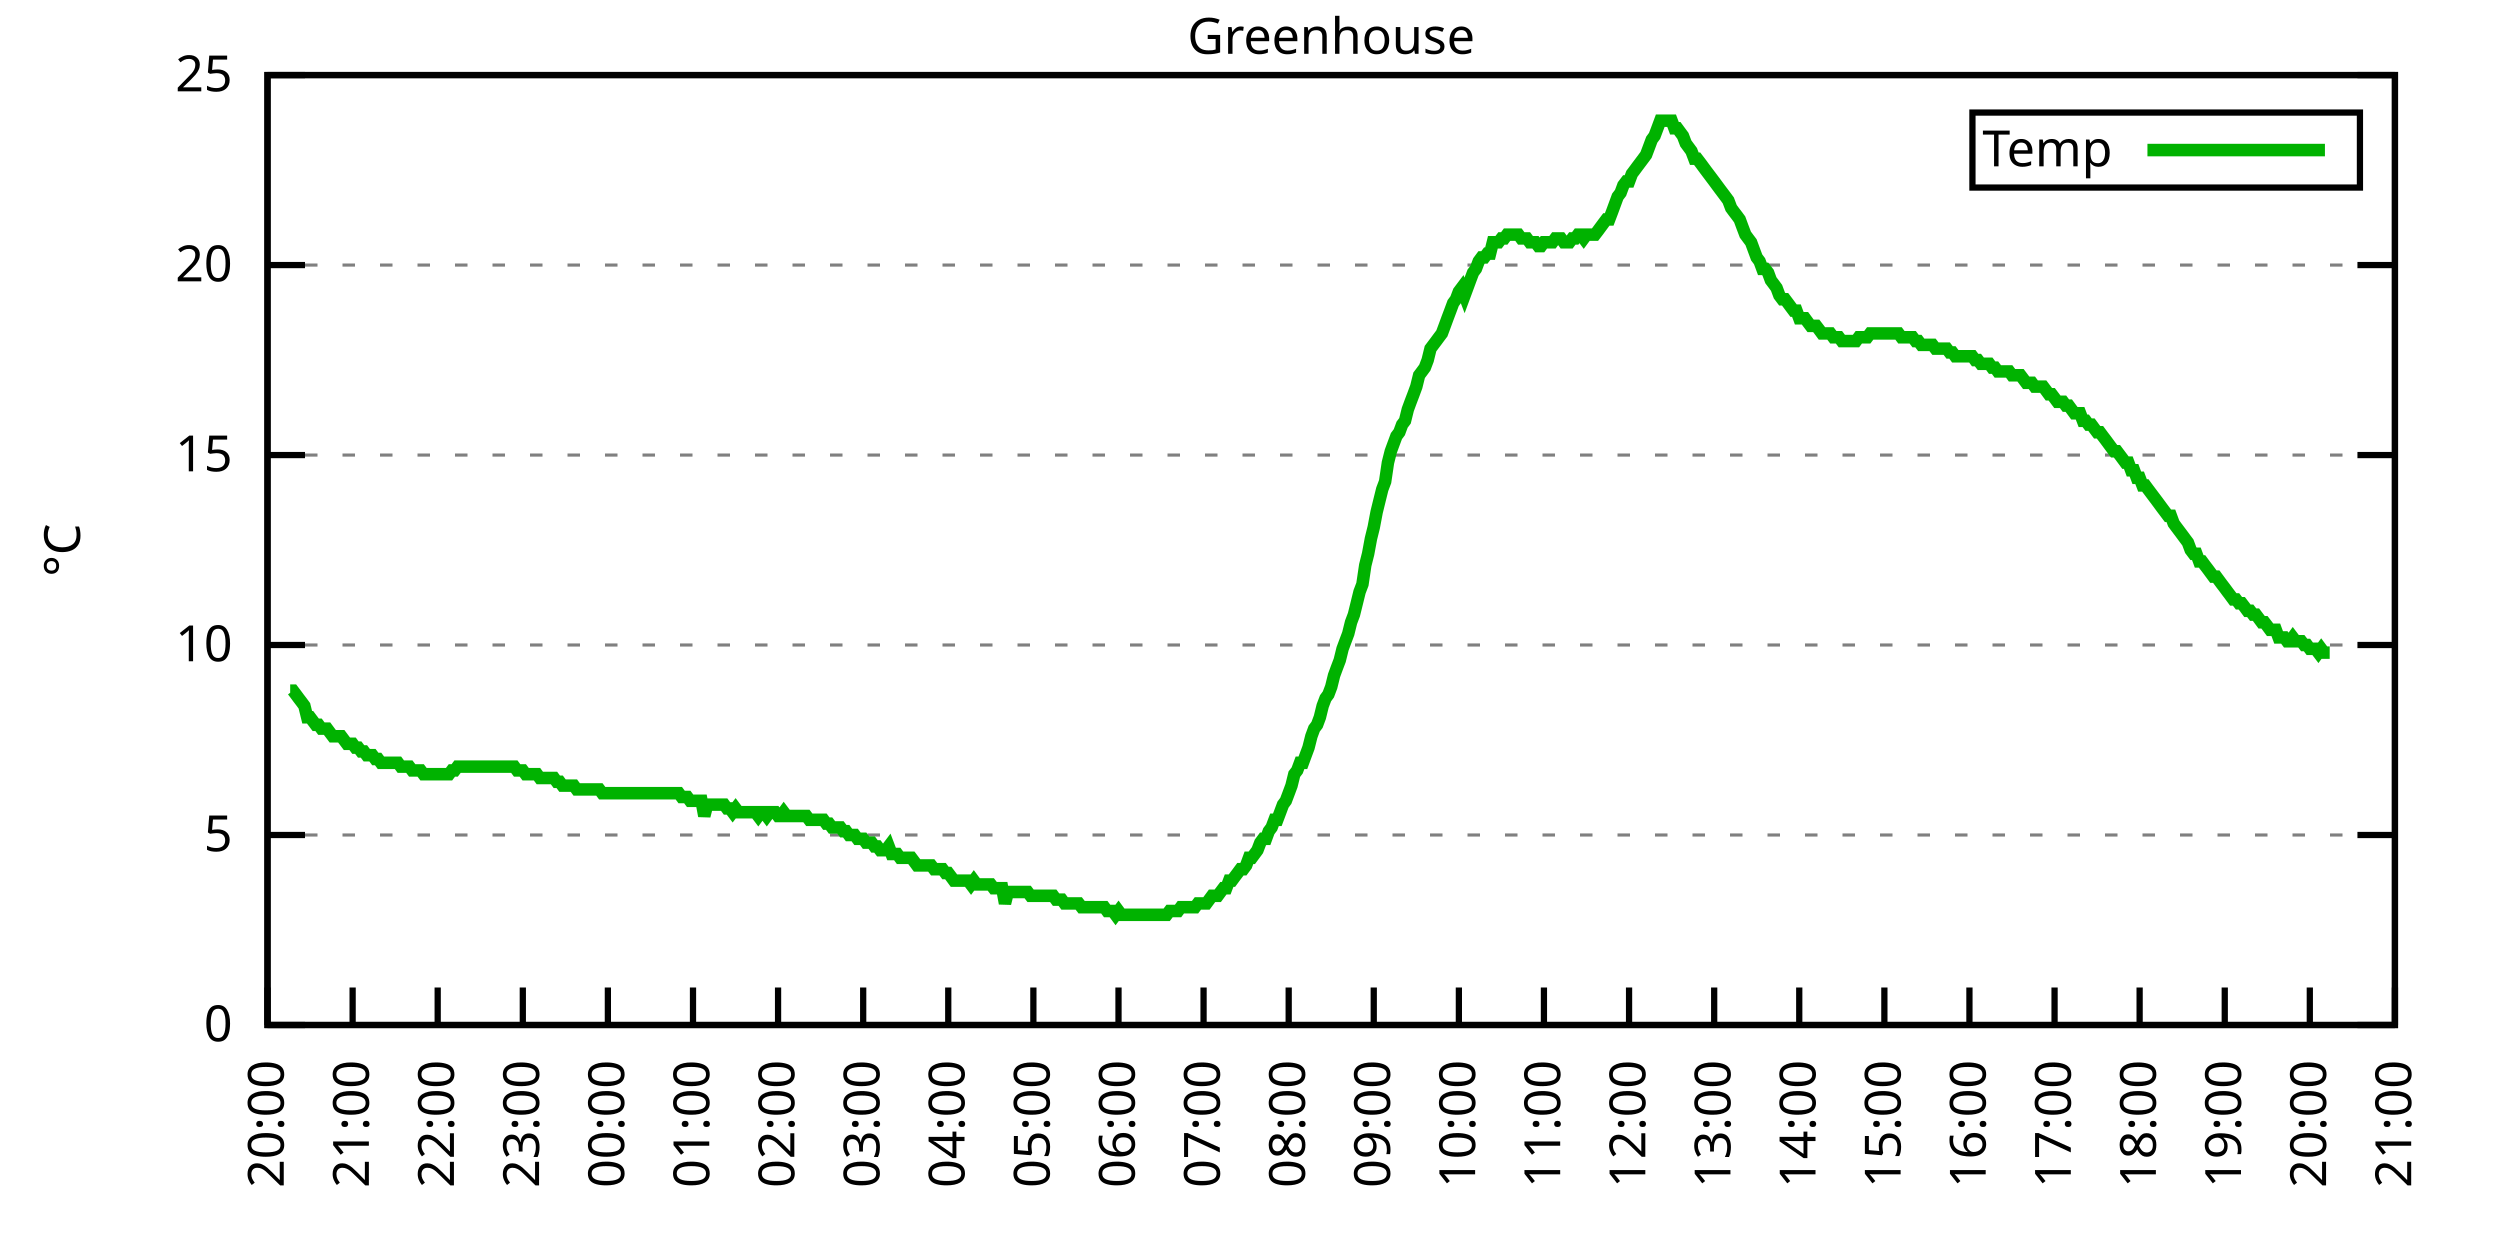
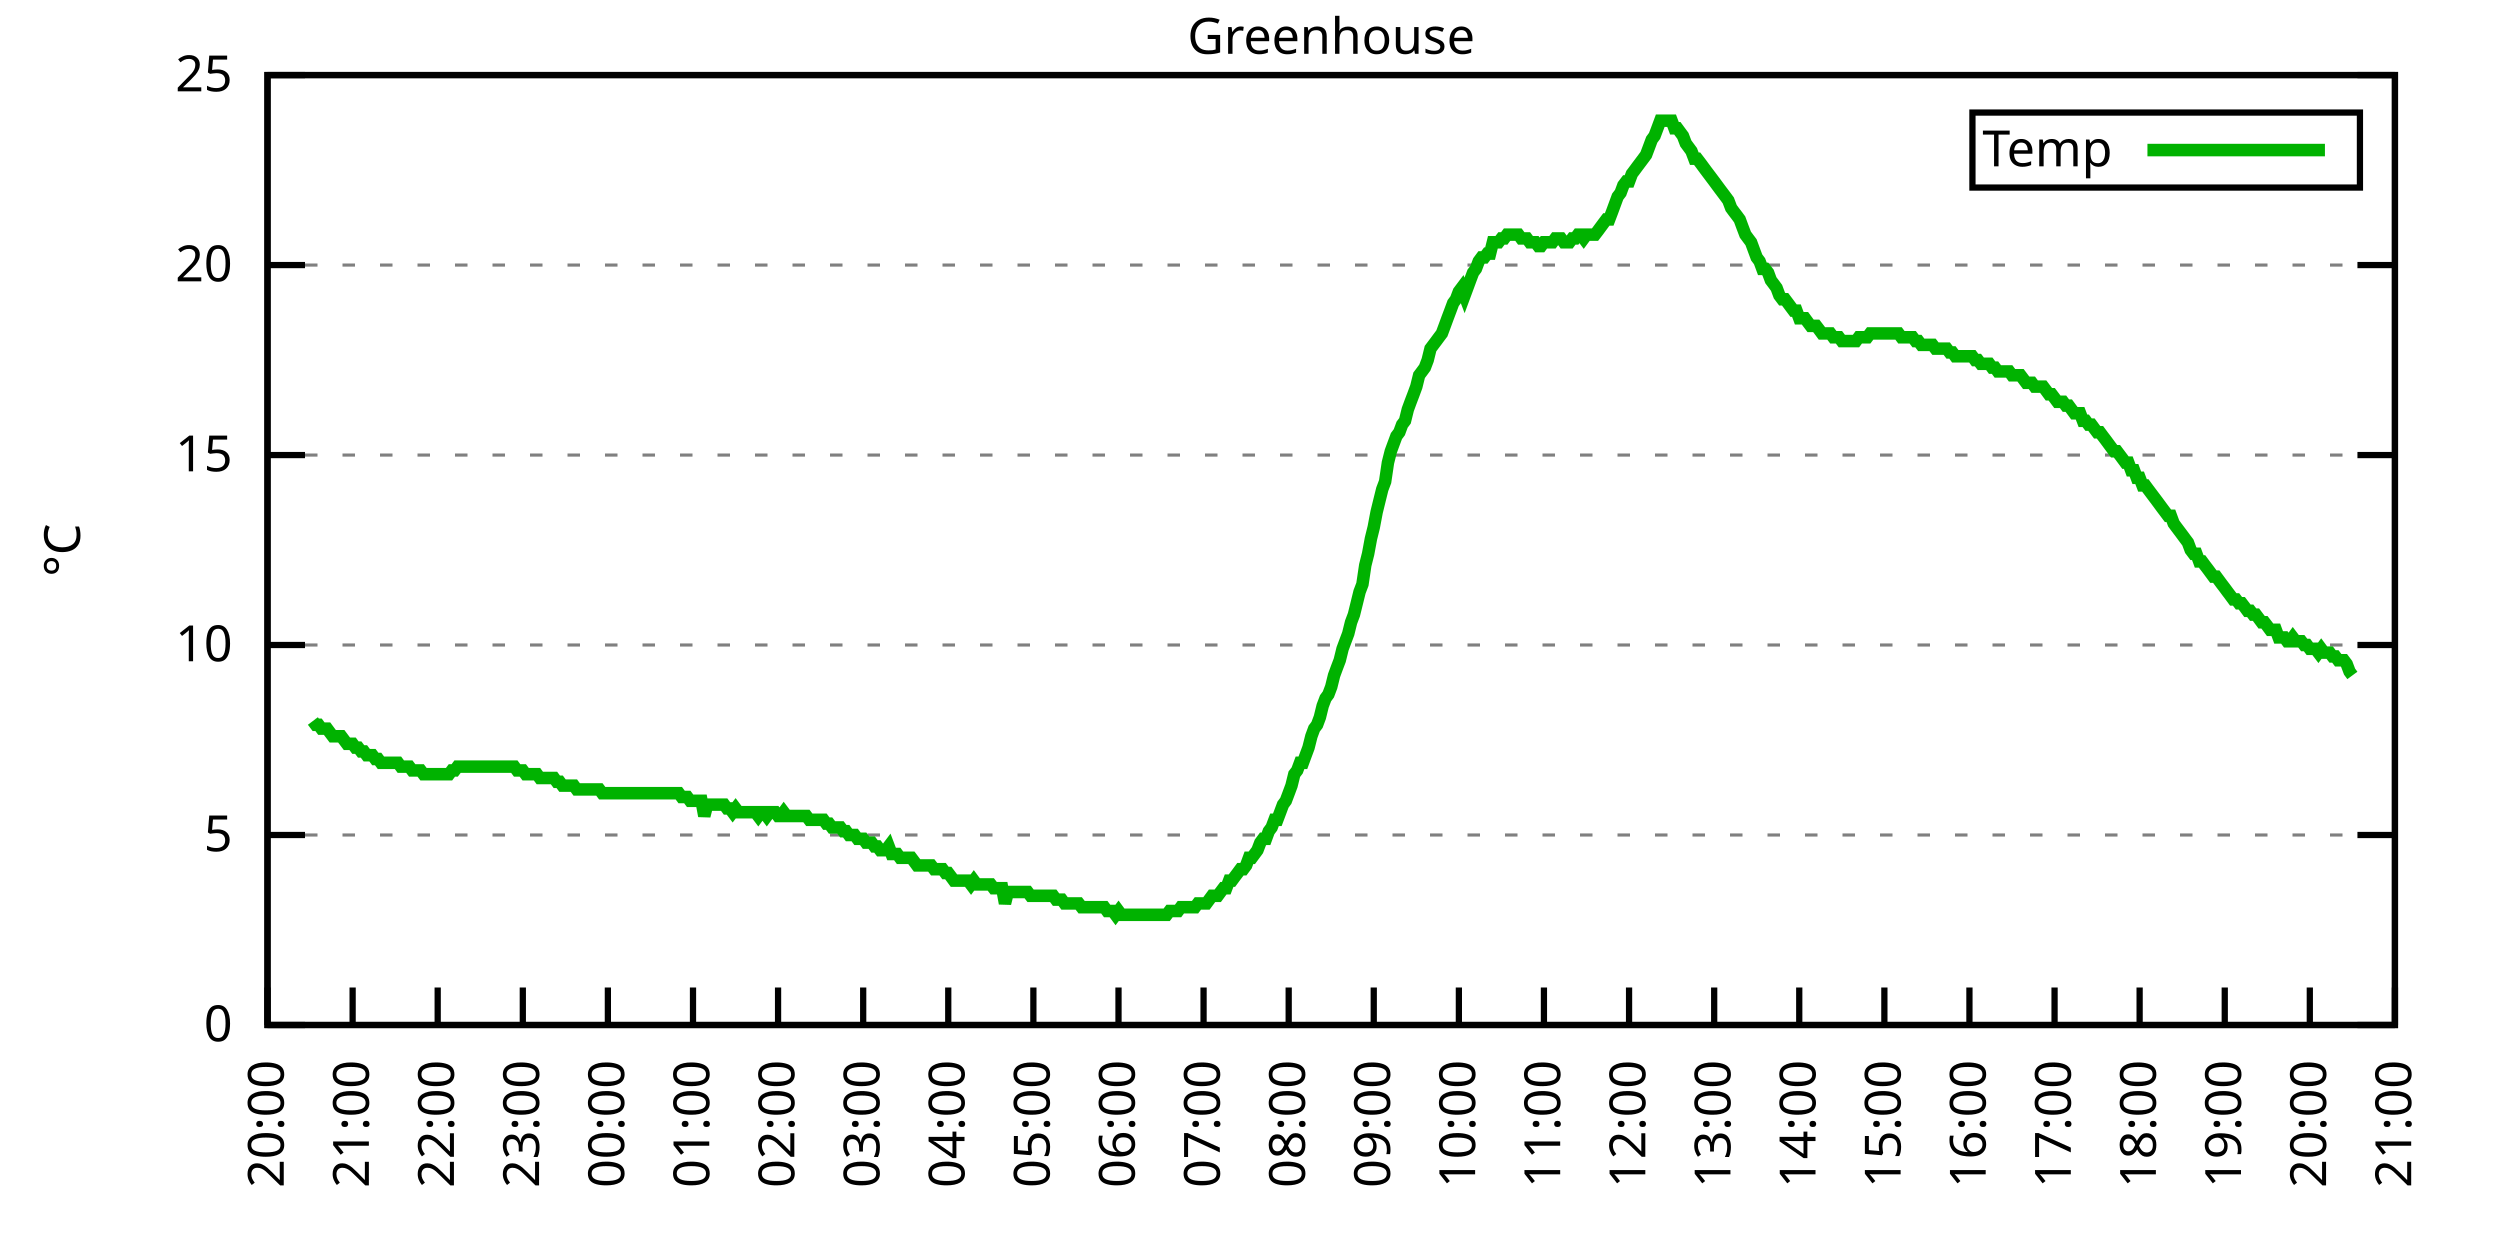
<svg xmlns="http://www.w3.org/2000/svg" xmlns:xlink="http://www.w3.org/1999/xlink" width="400" height="200" viewBox="0 0 400 200">
  <g id="gnuplot_canvas">
    <rect x="0" y="0" width="400" height="200" fill="none" />
    <defs>
      <circle id="gpDot" r="0.5" stroke-width="0.5" stroke="currentColor" />
      <path id="gpPt0" stroke-width="0.333" stroke="currentColor" d="M-1,0 h2 M0,-1 v2" />
      <path id="gpPt1" stroke-width="0.333" stroke="currentColor" d="M-1,-1 L1,1 M1,-1 L-1,1" />
      <path id="gpPt2" stroke-width="0.333" stroke="currentColor" d="M-1,0 L1,0 M0,-1 L0,1 M-1,-1 L1,1 M-1,1 L1,-1" />
      <rect id="gpPt3" stroke-width="0.333" stroke="currentColor" x="-1" y="-1" width="2" height="2" />
      <rect id="gpPt4" stroke-width="0.333" stroke="currentColor" fill="currentColor" x="-1" y="-1" width="2" height="2" />
      <circle id="gpPt5" stroke-width="0.333" stroke="currentColor" cx="0" cy="0" r="1" />
      <use xlink:href="#gpPt5" id="gpPt6" fill="currentColor" stroke="none" />
      <path id="gpPt7" stroke-width="0.333" stroke="currentColor" d="M0,-1.33 L-1.33,0.67 L1.33,0.67 z" />
      <use xlink:href="#gpPt7" id="gpPt8" fill="currentColor" stroke="none" />
      <use xlink:href="#gpPt7" id="gpPt9" stroke="currentColor" transform="rotate(180)" />
      <use xlink:href="#gpPt9" id="gpPt10" fill="currentColor" stroke="none" />
      <use xlink:href="#gpPt3" id="gpPt11" stroke="currentColor" transform="rotate(45)" />
      <use xlink:href="#gpPt11" id="gpPt12" fill="currentColor" stroke="none" />
      <path id="gpPt13" stroke-width="0.333" stroke="currentColor" d="M0,1.330 L1.265,0.411 L0.782,-1.067 L-0.782,-1.076 L-1.265,0.411 z" />
      <use xlink:href="#gpPt13" id="gpPt14" fill="currentColor" stroke="none" />
      <filter id="textbox" filterUnits="objectBoundingBox" x="0" y="0" height="1" width="1">
        <feFlood flood-color="white" flood-opacity="1" result="bgnd" />
        <feComposite in="SourceGraphic" in2="bgnd" operator="atop" />
      </filter>
      <filter id="greybox" filterUnits="objectBoundingBox" x="0" y="0" height="1" width="1">
        <feFlood flood-color="lightgrey" flood-opacity="1" result="grey" />
        <feComposite in="SourceGraphic" in2="grey" operator="atop" />
      </filter>
    </defs>
    <g fill="none" color="white" stroke="currentColor" stroke-width="1.00" stroke-linecap="butt" stroke-linejoin="miter">
</g>
    <g fill="none" color="black" stroke="currentColor" stroke-width="1.00" stroke-linecap="butt" stroke-linejoin="miter">
      <g stroke="none" shape-rendering="crispEdges">
        <polygon fill="rgb(255, 255, 255)" points="42.80,164.00 383.18,164.00 383.18,12.02 42.80,12.02 " />
      </g>
    </g>
    <g fill="none" color="black" stroke="currentColor" stroke-width="1.00" stroke-linecap="butt" stroke-linejoin="miter">
</g>
    <g fill="none" color="black" stroke="black" stroke-width="0.50" stroke-linecap="butt" stroke-linejoin="miter">
</g>
    <g fill="none" color="gray" stroke="currentColor" stroke-width="0.50" stroke-linecap="butt" stroke-linejoin="miter">
      <path stroke="gray" stroke-dasharray="2,4" class="gridline" d="M42.80,164.00 L383.19,164.00  " />
    </g>
    <g fill="none" color="gray" stroke="gray" stroke-width="1.00" stroke-linecap="butt" stroke-linejoin="miter">
</g>
    <g fill="none" color="black" stroke="currentColor" stroke-width="1.00" stroke-linecap="butt" stroke-linejoin="miter">
      <path stroke="black" d="M42.80,164.00 L48.80,164.00 M383.19,164.00 L377.19,164.00  " />
      <g transform="translate(37.20,166.60)" stroke="none" fill="black" font-family="Sans" font-size="8.00" text-anchor="end">
        <text>
          <tspan font-family="Sans"> 0</tspan>
        </text>
      </g>
    </g>
    <g fill="none" color="black" stroke="currentColor" stroke-width="1.00" stroke-linecap="butt" stroke-linejoin="miter">
</g>
    <g fill="none" color="black" stroke="black" stroke-width="0.50" stroke-linecap="butt" stroke-linejoin="miter">
</g>
    <g fill="none" color="gray" stroke="currentColor" stroke-width="0.50" stroke-linecap="butt" stroke-linejoin="miter">
      <path stroke="gray" stroke-dasharray="2,4" class="gridline" d="M42.80,133.60 L383.19,133.60  " />
    </g>
    <g fill="none" color="gray" stroke="gray" stroke-width="1.00" stroke-linecap="butt" stroke-linejoin="miter">
</g>
    <g fill="none" color="black" stroke="currentColor" stroke-width="1.00" stroke-linecap="butt" stroke-linejoin="miter">
      <path stroke="black" d="M42.80,133.60 L48.80,133.60 M383.19,133.60 L377.19,133.60  " />
      <g transform="translate(37.20,136.20)" stroke="none" fill="black" font-family="Sans" font-size="8.00" text-anchor="end">
        <text>
          <tspan font-family="Sans"> 5</tspan>
        </text>
      </g>
    </g>
    <g fill="none" color="black" stroke="currentColor" stroke-width="1.00" stroke-linecap="butt" stroke-linejoin="miter">
</g>
    <g fill="none" color="black" stroke="black" stroke-width="0.50" stroke-linecap="butt" stroke-linejoin="miter">
</g>
    <g fill="none" color="gray" stroke="currentColor" stroke-width="0.50" stroke-linecap="butt" stroke-linejoin="miter">
      <path stroke="gray" stroke-dasharray="2,4" class="gridline" d="M42.80,103.20 L383.19,103.20  " />
    </g>
    <g fill="none" color="gray" stroke="gray" stroke-width="1.00" stroke-linecap="butt" stroke-linejoin="miter">
</g>
    <g fill="none" color="black" stroke="currentColor" stroke-width="1.00" stroke-linecap="butt" stroke-linejoin="miter">
      <path stroke="black" d="M42.80,103.20 L48.80,103.20 M383.19,103.20 L377.19,103.20  " />
      <g transform="translate(37.20,105.80)" stroke="none" fill="black" font-family="Sans" font-size="8.00" text-anchor="end">
        <text>
          <tspan font-family="Sans"> 10</tspan>
        </text>
      </g>
    </g>
    <g fill="none" color="black" stroke="currentColor" stroke-width="1.00" stroke-linecap="butt" stroke-linejoin="miter">
</g>
    <g fill="none" color="black" stroke="black" stroke-width="0.50" stroke-linecap="butt" stroke-linejoin="miter">
</g>
    <g fill="none" color="gray" stroke="currentColor" stroke-width="0.50" stroke-linecap="butt" stroke-linejoin="miter">
      <path stroke="gray" stroke-dasharray="2,4" class="gridline" d="M42.80,72.81 L383.19,72.81  " />
    </g>
    <g fill="none" color="gray" stroke="gray" stroke-width="1.00" stroke-linecap="butt" stroke-linejoin="miter">
</g>
    <g fill="none" color="black" stroke="currentColor" stroke-width="1.00" stroke-linecap="butt" stroke-linejoin="miter">
      <path stroke="black" d="M42.80,72.81 L48.80,72.81 M383.19,72.81 L377.19,72.81  " />
      <g transform="translate(37.20,75.41)" stroke="none" fill="black" font-family="Sans" font-size="8.00" text-anchor="end">
        <text>
          <tspan font-family="Sans"> 15</tspan>
        </text>
      </g>
    </g>
    <g fill="none" color="black" stroke="currentColor" stroke-width="1.00" stroke-linecap="butt" stroke-linejoin="miter">
</g>
    <g fill="none" color="black" stroke="black" stroke-width="0.50" stroke-linecap="butt" stroke-linejoin="miter">
</g>
    <g fill="none" color="gray" stroke="currentColor" stroke-width="0.50" stroke-linecap="butt" stroke-linejoin="miter">
      <path stroke="gray" stroke-dasharray="2,4" class="gridline" d="M42.80,42.41 L383.19,42.41  " />
    </g>
    <g fill="none" color="gray" stroke="gray" stroke-width="1.00" stroke-linecap="butt" stroke-linejoin="miter">
</g>
    <g fill="none" color="black" stroke="currentColor" stroke-width="1.00" stroke-linecap="butt" stroke-linejoin="miter">
      <path stroke="black" d="M42.80,42.41 L48.80,42.41 M383.19,42.41 L377.19,42.41  " />
      <g transform="translate(37.20,45.01)" stroke="none" fill="black" font-family="Sans" font-size="8.00" text-anchor="end">
        <text>
          <tspan font-family="Sans"> 20</tspan>
        </text>
      </g>
    </g>
    <g fill="none" color="black" stroke="currentColor" stroke-width="1.00" stroke-linecap="butt" stroke-linejoin="miter">
</g>
    <g fill="none" color="black" stroke="black" stroke-width="0.50" stroke-linecap="butt" stroke-linejoin="miter">
</g>
    <g fill="none" color="gray" stroke="currentColor" stroke-width="0.50" stroke-linecap="butt" stroke-linejoin="miter">
      <path stroke="gray" stroke-dasharray="2,4" class="gridline" d="M42.80,12.01 L383.19,12.01  " />
    </g>
    <g fill="none" color="gray" stroke="gray" stroke-width="1.00" stroke-linecap="butt" stroke-linejoin="miter">
</g>
    <g fill="none" color="black" stroke="currentColor" stroke-width="1.00" stroke-linecap="butt" stroke-linejoin="miter">
      <path stroke="black" d="M42.80,12.01 L48.80,12.01 M383.19,12.01 L377.19,12.01  " />
      <g transform="translate(37.20,14.61)" stroke="none" fill="black" font-family="Sans" font-size="8.00" text-anchor="end">
        <text>
          <tspan font-family="Sans"> 25</tspan>
        </text>
      </g>
    </g>
    <g fill="none" color="black" stroke="currentColor" stroke-width="1.00" stroke-linecap="butt" stroke-linejoin="miter">
      <path stroke="black" d="M42.80,164.00 L42.80,158.00  " />
      <g transform="translate(45.40,169.60) rotate(270.00)" stroke="none" fill="black" font-family="Sans" font-size="8.00" text-anchor="end">
        <text>
          <tspan font-family="Sans">20:00</tspan>
        </text>
      </g>
    </g>
    <g fill="none" color="black" stroke="currentColor" stroke-width="1.00" stroke-linecap="butt" stroke-linejoin="miter">
      <path stroke="black" d="M56.42,164.00 L56.42,158.00  " />
      <g transform="translate(59.02,169.60) rotate(270.00)" stroke="none" fill="black" font-family="Sans" font-size="8.00" text-anchor="end">
        <text>
          <tspan font-family="Sans">21:00</tspan>
        </text>
      </g>
    </g>
    <g fill="none" color="black" stroke="currentColor" stroke-width="1.00" stroke-linecap="butt" stroke-linejoin="miter">
      <path stroke="black" d="M70.03,164.00 L70.03,158.00  " />
      <g transform="translate(72.63,169.60) rotate(270.00)" stroke="none" fill="black" font-family="Sans" font-size="8.00" text-anchor="end">
        <text>
          <tspan font-family="Sans">22:00</tspan>
        </text>
      </g>
    </g>
    <g fill="none" color="black" stroke="currentColor" stroke-width="1.00" stroke-linecap="butt" stroke-linejoin="miter">
      <path stroke="black" d="M83.65,164.00 L83.65,158.00  " />
      <g transform="translate(86.25,169.60) rotate(270.00)" stroke="none" fill="black" font-family="Sans" font-size="8.00" text-anchor="end">
        <text>
          <tspan font-family="Sans">23:00</tspan>
        </text>
      </g>
    </g>
    <g fill="none" color="black" stroke="currentColor" stroke-width="1.00" stroke-linecap="butt" stroke-linejoin="miter">
      <path stroke="black" d="M97.26,164.00 L97.26,158.00  " />
      <g transform="translate(99.86,169.60) rotate(270.00)" stroke="none" fill="black" font-family="Sans" font-size="8.00" text-anchor="end">
        <text>
          <tspan font-family="Sans">00:00</tspan>
        </text>
      </g>
    </g>
    <g fill="none" color="black" stroke="currentColor" stroke-width="1.00" stroke-linecap="butt" stroke-linejoin="miter">
      <path stroke="black" d="M110.88,164.00 L110.88,158.00  " />
      <g transform="translate(113.48,169.60) rotate(270.00)" stroke="none" fill="black" font-family="Sans" font-size="8.00" text-anchor="end">
        <text>
          <tspan font-family="Sans">01:00</tspan>
        </text>
      </g>
    </g>
    <g fill="none" color="black" stroke="currentColor" stroke-width="1.00" stroke-linecap="butt" stroke-linejoin="miter">
      <path stroke="black" d="M124.49,164.00 L124.49,158.00  " />
      <g transform="translate(127.09,169.60) rotate(270.00)" stroke="none" fill="black" font-family="Sans" font-size="8.00" text-anchor="end">
        <text>
          <tspan font-family="Sans">02:00</tspan>
        </text>
      </g>
    </g>
    <g fill="none" color="black" stroke="currentColor" stroke-width="1.00" stroke-linecap="butt" stroke-linejoin="miter">
      <path stroke="black" d="M138.11,164.00 L138.11,158.00  " />
      <g transform="translate(140.71,169.60) rotate(270.00)" stroke="none" fill="black" font-family="Sans" font-size="8.00" text-anchor="end">
        <text>
          <tspan font-family="Sans">03:00</tspan>
        </text>
      </g>
    </g>
    <g fill="none" color="black" stroke="currentColor" stroke-width="1.00" stroke-linecap="butt" stroke-linejoin="miter">
      <path stroke="black" d="M151.72,164.00 L151.72,158.00  " />
      <g transform="translate(154.32,169.60) rotate(270.00)" stroke="none" fill="black" font-family="Sans" font-size="8.00" text-anchor="end">
        <text>
          <tspan font-family="Sans">04:00</tspan>
        </text>
      </g>
    </g>
    <g fill="none" color="black" stroke="currentColor" stroke-width="1.00" stroke-linecap="butt" stroke-linejoin="miter">
      <path stroke="black" d="M165.34,164.00 L165.34,158.00  " />
      <g transform="translate(167.94,169.60) rotate(270.00)" stroke="none" fill="black" font-family="Sans" font-size="8.00" text-anchor="end">
        <text>
          <tspan font-family="Sans">05:00</tspan>
        </text>
      </g>
    </g>
    <g fill="none" color="black" stroke="currentColor" stroke-width="1.00" stroke-linecap="butt" stroke-linejoin="miter">
      <path stroke="black" d="M178.96,164.00 L178.96,158.00  " />
      <g transform="translate(181.56,169.60) rotate(270.00)" stroke="none" fill="black" font-family="Sans" font-size="8.00" text-anchor="end">
        <text>
          <tspan font-family="Sans">06:00</tspan>
        </text>
      </g>
    </g>
    <g fill="none" color="black" stroke="currentColor" stroke-width="1.00" stroke-linecap="butt" stroke-linejoin="miter">
      <path stroke="black" d="M192.57,164.00 L192.57,158.00  " />
      <g transform="translate(195.17,169.60) rotate(270.00)" stroke="none" fill="black" font-family="Sans" font-size="8.00" text-anchor="end">
        <text>
          <tspan font-family="Sans">07:00</tspan>
        </text>
      </g>
    </g>
    <g fill="none" color="black" stroke="currentColor" stroke-width="1.00" stroke-linecap="butt" stroke-linejoin="miter">
      <path stroke="black" d="M206.19,164.00 L206.19,158.00  " />
      <g transform="translate(208.79,169.60) rotate(270.00)" stroke="none" fill="black" font-family="Sans" font-size="8.00" text-anchor="end">
        <text>
          <tspan font-family="Sans">08:00</tspan>
        </text>
      </g>
    </g>
    <g fill="none" color="black" stroke="currentColor" stroke-width="1.00" stroke-linecap="butt" stroke-linejoin="miter">
      <path stroke="black" d="M219.80,164.00 L219.80,158.00  " />
      <g transform="translate(222.40,169.60) rotate(270.00)" stroke="none" fill="black" font-family="Sans" font-size="8.00" text-anchor="end">
        <text>
          <tspan font-family="Sans">09:00</tspan>
        </text>
      </g>
    </g>
    <g fill="none" color="black" stroke="currentColor" stroke-width="1.00" stroke-linecap="butt" stroke-linejoin="miter">
      <path stroke="black" d="M233.42,164.00 L233.42,158.00  " />
      <g transform="translate(236.02,169.60) rotate(270.00)" stroke="none" fill="black" font-family="Sans" font-size="8.00" text-anchor="end">
        <text>
          <tspan font-family="Sans">10:00</tspan>
        </text>
      </g>
    </g>
    <g fill="none" color="black" stroke="currentColor" stroke-width="1.00" stroke-linecap="butt" stroke-linejoin="miter">
      <path stroke="black" d="M247.03,164.00 L247.03,158.00  " />
      <g transform="translate(249.63,169.60) rotate(270.00)" stroke="none" fill="black" font-family="Sans" font-size="8.00" text-anchor="end">
        <text>
          <tspan font-family="Sans">11:00</tspan>
        </text>
      </g>
    </g>
    <g fill="none" color="black" stroke="currentColor" stroke-width="1.00" stroke-linecap="butt" stroke-linejoin="miter">
      <path stroke="black" d="M260.65,164.00 L260.65,158.00  " />
      <g transform="translate(263.25,169.60) rotate(270.00)" stroke="none" fill="black" font-family="Sans" font-size="8.00" text-anchor="end">
        <text>
          <tspan font-family="Sans">12:00</tspan>
        </text>
      </g>
    </g>
    <g fill="none" color="black" stroke="currentColor" stroke-width="1.00" stroke-linecap="butt" stroke-linejoin="miter">
      <path stroke="black" d="M274.27,164.00 L274.27,158.00  " />
      <g transform="translate(276.87,169.60) rotate(270.00)" stroke="none" fill="black" font-family="Sans" font-size="8.00" text-anchor="end">
        <text>
          <tspan font-family="Sans">13:00</tspan>
        </text>
      </g>
    </g>
    <g fill="none" color="black" stroke="currentColor" stroke-width="1.00" stroke-linecap="butt" stroke-linejoin="miter">
      <path stroke="black" d="M287.88,164.00 L287.88,158.00  " />
      <g transform="translate(290.48,169.60) rotate(270.00)" stroke="none" fill="black" font-family="Sans" font-size="8.00" text-anchor="end">
        <text>
          <tspan font-family="Sans">14:00</tspan>
        </text>
      </g>
    </g>
    <g fill="none" color="black" stroke="currentColor" stroke-width="1.00" stroke-linecap="butt" stroke-linejoin="miter">
      <path stroke="black" d="M301.50,164.00 L301.50,158.00  " />
      <g transform="translate(304.10,169.60) rotate(270.00)" stroke="none" fill="black" font-family="Sans" font-size="8.00" text-anchor="end">
        <text>
          <tspan font-family="Sans">15:00</tspan>
        </text>
      </g>
    </g>
    <g fill="none" color="black" stroke="currentColor" stroke-width="1.00" stroke-linecap="butt" stroke-linejoin="miter">
      <path stroke="black" d="M315.11,164.00 L315.11,158.00  " />
      <g transform="translate(317.71,169.60) rotate(270.00)" stroke="none" fill="black" font-family="Sans" font-size="8.00" text-anchor="end">
        <text>
          <tspan font-family="Sans">16:00</tspan>
        </text>
      </g>
    </g>
    <g fill="none" color="black" stroke="currentColor" stroke-width="1.00" stroke-linecap="butt" stroke-linejoin="miter">
      <path stroke="black" d="M328.73,164.00 L328.73,158.00  " />
      <g transform="translate(331.33,169.60) rotate(270.00)" stroke="none" fill="black" font-family="Sans" font-size="8.00" text-anchor="end">
        <text>
          <tspan font-family="Sans">17:00</tspan>
        </text>
      </g>
    </g>
    <g fill="none" color="black" stroke="currentColor" stroke-width="1.00" stroke-linecap="butt" stroke-linejoin="miter">
      <path stroke="black" d="M342.34,164.00 L342.34,158.00  " />
      <g transform="translate(344.94,169.60) rotate(270.00)" stroke="none" fill="black" font-family="Sans" font-size="8.00" text-anchor="end">
        <text>
          <tspan font-family="Sans">18:00</tspan>
        </text>
      </g>
    </g>
    <g fill="none" color="black" stroke="currentColor" stroke-width="1.00" stroke-linecap="butt" stroke-linejoin="miter">
      <path stroke="black" d="M355.96,164.00 L355.96,158.00  " />
      <g transform="translate(358.56,169.60) rotate(270.00)" stroke="none" fill="black" font-family="Sans" font-size="8.00" text-anchor="end">
        <text>
          <tspan font-family="Sans">19:00</tspan>
        </text>
      </g>
    </g>
    <g fill="none" color="black" stroke="currentColor" stroke-width="1.00" stroke-linecap="butt" stroke-linejoin="miter">
      <path stroke="black" d="M369.57,164.00 L369.57,158.00  " />
      <g transform="translate(372.17,169.60) rotate(270.00)" stroke="none" fill="black" font-family="Sans" font-size="8.00" text-anchor="end">
        <text>
          <tspan font-family="Sans">20:00</tspan>
        </text>
      </g>
    </g>
    <g fill="none" color="black" stroke="currentColor" stroke-width="1.00" stroke-linecap="butt" stroke-linejoin="miter">
      <path stroke="black" d="M383.19,164.00 L383.19,158.00  " />
      <g transform="translate(385.79,169.60) rotate(270.00)" stroke="none" fill="black" font-family="Sans" font-size="8.00" text-anchor="end">
        <text>
          <tspan font-family="Sans">21:00</tspan>
        </text>
      </g>
    </g>
    <g fill="none" color="black" stroke="currentColor" stroke-width="1.00" stroke-linecap="butt" stroke-linejoin="miter">
</g>
    <g fill="none" color="black" stroke="currentColor" stroke-width="1.00" stroke-linecap="butt" stroke-linejoin="miter">
      <path stroke="black" d="M42.80,12.01 L42.80,164.00 L383.19,164.00 L383.19,12.01 L42.80,12.01 Z  " />
    </g>
    <g fill="none" color="black" stroke="currentColor" stroke-width="1.00" stroke-linecap="butt" stroke-linejoin="miter">
</g>
    <g fill="none" color="black" stroke="currentColor" stroke-width="1.00" stroke-linecap="butt" stroke-linejoin="miter">
      <path stroke="black" d="M315.59,30.01 L315.59,18.01 L377.59,18.01 L377.59,30.01 L315.59,30.01 Z  " />
    </g>
    <g id="Greenhouse_plot_1">
      <g fill="none" color="white" stroke="black" stroke-width="2.00" stroke-linecap="butt" stroke-linejoin="miter">
</g>
      <g fill="none" color="black" stroke="currentColor" stroke-width="2.00" stroke-linecap="butt" stroke-linejoin="miter">
        <g transform="translate(337.99,26.61)" stroke="none" fill="black" font-family="Sans" font-size="8.00" text-anchor="end">
          <text>
            <tspan font-family="Sans">Temp</tspan>
          </text>
        </g>
      </g>
      <g fill="none" color="black" stroke="currentColor" stroke-width="2.00" stroke-linecap="butt" stroke-linejoin="miter">
-         <path stroke="rgb(  0, 178,   0)" d="M343.59,24.01 L371.99,24.01 M46.43,110.50 L46.88,110.50 L47.34,111.11 L47.79,111.72 L48.25,112.32 L48.70,112.93   L49.15,114.76 L49.61,114.76 L50.06,115.36 L50.52,115.97 L50.97,115.97 L51.42,116.58 L51.88,116.58 L52.33,116.58   L52.78,117.19 L53.24,117.80 L53.69,117.80 L54.15,117.80 L54.60,117.80 L55.05,118.40 L55.51,119.01 L55.96,119.01   L56.42,119.01 L56.87,119.62 L57.32,119.62 L57.78,120.23 L58.23,120.23 L58.68,120.83 L59.14,120.83 L59.59,120.83   L60.05,121.44 L60.50,121.44 L60.95,122.05 L61.41,122.05 L61.86,122.05 L62.32,122.05 L62.77,122.05 L63.22,122.05   L63.68,122.05 L64.13,122.66 L64.58,122.66 L65.04,122.66 L65.49,122.66 L65.95,123.27 L66.40,123.27 L66.85,123.27   L67.31,123.27 L67.76,123.87 L68.22,123.87 L68.67,123.87 L69.12,123.87 L69.58,123.87 L70.03,123.87 L70.49,123.87   L70.94,123.87 L71.39,123.87 L71.85,123.87 L72.30,123.27 L72.75,123.27 L73.21,122.66 L73.66,122.66 L74.12,122.66   L74.57,122.66 L75.02,122.66 L75.48,122.66 L75.93,122.66 L76.39,122.66 L76.84,122.66 L77.29,122.66 L77.75,122.66   L78.20,122.66 L78.65,122.66 L79.11,122.66 L79.56,122.66 L80.02,122.66 L80.47,122.66 L80.92,122.66 L81.38,122.66   L81.83,122.66 L82.29,122.66 L82.74,123.27 L83.19,123.27 L83.65,123.27 L84.10,123.87 L84.55,123.87 L85.01,123.87   L85.46,123.87 L85.92,123.87 L86.37,124.48 L86.82,124.48 L87.28,124.48 L87.73,124.48 L88.19,124.48 L88.64,124.48   L89.09,125.09 L89.55,125.09 L90.00,125.70 L90.45,125.70 L90.91,125.70 L91.36,125.70 L91.82,125.70 L92.27,126.31   L92.72,126.31 L93.18,126.31 L93.63,126.31 L94.09,126.31 L94.54,126.31 L94.99,126.31 L95.45,126.31 L95.90,126.31   L96.35,126.91 L96.81,126.91 L97.26,126.91 L97.72,126.91 L98.17,126.91 L98.62,126.91 L99.08,126.91 L99.53,126.91   L99.99,126.91 L100.44,126.91 L100.89,126.91 L101.35,126.91 L101.80,126.91 L102.25,126.91 L102.71,126.91 L103.16,126.91   L103.62,126.91 L104.07,126.91 L104.52,126.91 L104.98,126.91 L105.43,126.91 L105.89,126.91 L106.34,126.91 L106.79,126.91   L107.25,126.91 L107.70,126.91 L108.15,126.91 L108.61,126.91 L109.06,127.52 L109.52,127.52 L109.97,127.52 L110.42,128.13   L110.88,128.13 L111.33,128.13 L111.79,128.13 L112.24,128.13 L112.69,130.56 L113.15,128.74 L113.60,128.74 L114.05,128.74   L114.51,128.74 L114.96,128.74 L115.42,128.74 L115.87,128.74 L116.32,129.35 L116.78,129.35 L117.23,129.95 L117.69,129.35   L118.14,129.95 L118.59,129.95 L119.05,129.95 L119.50,129.95 L119.96,129.95 L120.41,129.95 L120.86,129.95 L121.32,130.56   L121.77,129.95 L122.22,129.95 L122.68,130.56 L123.13,129.95 L123.59,129.95 L124.04,129.95 L124.49,130.56 L124.95,130.56   L125.40,129.95 L125.86,130.56 L126.31,130.56 L126.76,130.56 L127.22,130.56 L127.67,130.56 L128.12,130.56 L128.58,130.56   L129.03,130.56 L129.49,131.17 L129.94,131.17 L130.39,131.17 L130.85,131.17 L131.30,131.17 L131.76,131.17 L132.21,131.78   L132.66,131.78 L133.12,132.39 L133.57,132.39 L134.02,132.39 L134.48,132.39 L134.93,132.99 L135.39,132.99 L135.84,133.60   L136.29,133.60 L136.75,133.60 L137.20,134.21 L137.66,134.21 L138.11,134.21 L138.56,134.82 L139.02,134.82 L139.47,134.82   L139.92,135.43 L140.38,135.43 L140.83,136.03 L141.29,136.03 L141.74,136.03 L142.19,135.43 L142.65,136.64 L143.10,136.64   L143.56,136.64 L144.01,137.25 L144.46,137.25 L144.92,137.25 L145.37,137.25 L145.82,137.25 L146.28,137.86 L146.73,138.47   L147.19,138.47 L147.64,138.47 L148.09,138.47 L148.55,138.47 L149.00,138.47 L149.46,139.07 L149.91,139.07 L150.36,139.07   L150.82,139.07 L151.27,139.68 L151.72,139.68 L152.18,140.29 L152.63,140.90 L153.09,140.90 L153.54,140.90 L153.99,140.90   L154.45,140.90 L154.90,140.90 L155.36,141.51 L155.81,140.90 L156.26,141.51 L156.72,141.51 L157.17,141.51 L157.62,141.51   L158.08,141.51 L158.53,141.51 L158.99,142.11 L159.44,142.11 L159.89,142.11 L160.35,142.11 L160.80,144.55 L161.26,142.72   L161.71,142.72 L162.16,142.72 L162.62,142.72 L163.07,142.72 L163.52,142.72 L163.98,142.72 L164.43,142.72 L164.89,143.33   L165.34,143.33 L165.79,143.33 L166.25,143.33 L166.70,143.33 L167.16,143.33 L167.61,143.33 L168.06,143.33 L168.52,143.33   L168.97,143.94 L169.43,143.94 L169.88,143.94 L170.33,144.55 L170.79,144.55 L171.24,144.55 L171.69,144.55 L172.15,144.55   L172.60,144.55 L173.06,145.15 L173.51,145.15 L173.96,145.15 L174.42,145.15 L174.87,145.15 L175.33,145.15 L175.78,145.15   L176.23,145.15 L176.69,145.15 L177.14,145.76 L177.59,145.76 L178.05,145.76 L178.50,146.37 L178.96,145.76 L179.41,146.37   L179.86,146.37 L180.32,146.37 L180.77,146.37 L181.23,146.37 L181.68,146.37 L182.13,146.37 L182.59,146.37 L183.04,146.37   L183.49,146.37 L183.95,146.37 L184.40,146.37 L184.86,146.37 L185.31,146.37 L185.76,146.37 L186.22,146.37 L186.67,146.37   L187.13,145.76 L187.58,145.76 L188.03,145.76 L188.49,145.76 L188.94,145.15 L189.39,145.15 L189.85,145.15 L190.30,145.15   L190.76,145.15 L191.21,145.15 L191.66,144.55 L192.12,144.55 L192.57,144.55 L193.03,144.55 L193.48,143.94 L193.93,143.33   L194.39,143.33 L194.84,143.33 L195.29,142.72 L195.75,142.11 L196.20,142.11 L196.66,140.90 L197.11,140.90 L197.56,140.29   L198.02,139.68 L198.47,139.07 L198.93,139.07 L199.38,138.47 L199.83,137.25 L200.29,137.25 L200.74,136.64 L201.19,136.03   L201.65,134.82 L202.10,134.21 L202.56,134.21 L203.01,132.99 L203.46,132.39 L203.92,131.17 L204.37,131.17 L204.83,129.95   L205.28,128.74 L205.73,128.13 L206.19,126.91 L206.64,125.70 L207.09,123.87 L207.55,123.27 L208.00,122.05 L208.46,122.05   L208.91,120.83 L209.36,119.62 L209.82,117.80 L210.27,116.58 L210.73,115.97 L211.18,114.76 L211.63,112.93 L212.09,111.72   L212.54,111.11 L213.00,109.89 L213.45,108.07 L213.90,106.85 L214.36,105.64 L214.81,103.81 L215.26,102.60 L215.72,101.38   L216.17,99.56 L216.63,98.34 L217.08,96.52 L217.53,94.69 L217.99,93.48 L218.44,90.44 L218.90,88.61 L219.35,86.18   L219.80,84.36 L220.26,81.93 L220.71,80.10 L221.16,78.28 L221.62,77.06 L222.07,74.02 L222.53,72.20 L222.98,70.98   L223.43,69.77 L223.89,69.16 L224.34,67.94 L224.80,67.33 L225.25,65.51 L225.70,64.29 L226.16,63.08 L226.61,61.86   L227.06,60.04 L227.52,59.43 L227.97,58.82 L228.43,57.61 L228.88,55.78 L229.33,55.18 L229.79,54.57 L230.24,53.96   L230.70,53.35 L231.15,52.14 L231.60,50.92 L232.06,49.70 L232.51,48.49 L232.96,47.88 L233.42,46.66 L233.87,46.06   L234.33,47.27 L234.78,46.06 L235.23,44.84 L235.69,43.62 L236.14,43.02 L236.60,41.80 L237.05,41.19 L237.50,41.19   L237.96,40.58 L238.41,40.58 L238.86,38.76 L239.32,38.76 L239.77,38.76 L240.23,38.15 L240.68,38.15 L241.13,37.54   L241.59,37.54 L242.04,37.54 L242.50,37.54 L242.95,37.54 L243.40,38.15 L243.86,38.15 L244.31,38.15 L244.76,38.76   L245.22,38.76 L245.67,38.76 L246.13,39.37 L246.58,39.37 L247.03,38.76 L247.49,38.76 L247.94,38.76 L248.40,38.76   L248.85,38.15 L249.30,38.15 L249.76,38.15 L250.21,38.76 L250.66,38.76 L251.12,38.76 L251.57,38.15 L252.03,38.15   L252.48,37.54 L252.93,37.54 L253.39,38.15 L253.84,37.54 L254.30,37.54 L254.75,37.54 L255.20,37.54 L255.66,36.94   L256.11,36.33 L256.56,35.72 L257.02,35.11 L257.47,35.11 L257.93,33.90 L258.38,32.68 L258.83,31.46 L259.29,30.86   L259.74,29.64 L260.20,29.03 L260.65,29.03 L261.10,27.82 L261.56,27.21 L262.01,26.60 L262.47,25.99 L262.92,25.39   L263.37,24.78 L263.83,23.56 L264.28,22.35 L264.73,21.74 L265.19,20.52 L265.64,19.31 L266.10,19.31 L266.55,19.31   L267.00,19.31 L267.46,19.31 L267.91,20.52 L268.37,20.52 L268.82,21.13 L269.27,21.74 L269.73,22.95 L270.18,23.56   L270.63,24.17 L271.09,25.39 L271.54,25.39 L272.00,25.99 L272.45,26.60 L272.90,27.21 L273.36,27.82 L273.81,28.42   L274.27,29.03 L274.72,29.64 L275.17,30.25 L275.63,30.86 L276.08,31.46 L276.53,32.07 L276.99,33.29 L277.44,33.90   L277.90,34.50 L278.35,35.11 L278.80,36.33 L279.26,37.54 L279.71,38.15 L280.17,38.76 L280.62,39.98 L281.07,41.19   L281.53,41.80 L281.98,43.02 L282.43,43.02 L282.89,43.62 L283.34,44.84 L283.80,45.45 L284.25,46.06 L284.70,47.27   L285.16,47.88 L285.61,47.88 L286.07,48.49 L286.52,49.10 L286.97,49.70 L287.43,49.70 L287.88,50.92 L288.33,50.92   L288.79,50.92 L289.24,51.53 L289.70,52.14 L290.15,52.14 L290.60,52.14 L291.06,52.74 L291.51,53.35 L291.97,53.35   L292.42,53.35 L292.87,53.35 L293.33,53.96 L293.78,53.96 L294.23,53.96 L294.69,54.57 L295.14,54.57 L295.60,54.57   L296.05,54.57 L296.50,54.57 L296.96,54.57 L297.41,53.96 L297.87,53.96 L298.32,53.96 L298.77,53.96 L299.23,53.35   L299.68,53.35 L300.13,53.35 L300.59,53.35 L301.04,53.35 L301.50,53.35 L301.95,53.35 L302.40,53.35 L302.86,53.35   L303.31,53.35 L303.77,53.35 L304.22,53.96 L304.67,53.96 L305.13,53.96 L305.58,53.96 L306.03,53.96 L306.49,54.57   L306.94,54.57 L307.40,55.18 L307.85,55.18 L308.30,55.18 L308.76,55.18 L309.21,55.18 L309.67,55.78 L310.12,55.78   L310.57,55.78 L311.03,55.78 L311.48,55.78 L311.94,56.39 L312.39,56.39 L312.84,57.00 L313.30,57.00 L313.75,57.00   L314.20,57.00 L314.66,57.00 L315.11,57.00 L315.57,57.00 L316.02,57.61 L316.47,57.61 L316.93,58.21 L317.38,58.21   L317.84,58.21 L318.29,58.21 L318.74,58.82 L319.20,58.82 L319.65,59.43 L320.10,59.43 L320.56,59.43 L321.01,59.43   L321.47,59.43 L321.92,60.04 L322.37,60.04 L322.83,60.04 L323.28,60.04 L323.74,60.65 L324.19,61.25 L324.64,61.25   L325.10,61.25 L325.55,61.86 L326.00,61.86 L326.46,61.86 L326.91,61.86 L327.37,62.47 L327.82,63.08 L328.27,63.08   L328.73,63.69 L329.18,64.29 L329.64,64.29 L330.09,64.29 L330.54,64.90 L331.00,64.90 L331.45,65.51 L331.90,66.12   L332.36,66.12 L332.81,66.12 L333.27,67.33 L333.72,67.33 L334.17,67.94 L334.63,67.94 L335.08,68.55 L335.54,69.16   L335.99,69.16 L336.44,69.77 L336.90,70.37 L337.35,70.98 L337.80,71.59 L338.26,72.20 L338.71,72.20 L339.17,72.81   L339.62,73.41 L340.07,74.02 L340.53,74.02 L340.98,75.24 L341.44,75.24 L341.89,76.45 L342.34,76.45 L342.80,77.67   L343.25,77.67 L343.70,78.28 L344.16,78.89 L344.61,79.49 L345.07,80.10 L345.52,80.71 L345.97,81.32 L346.43,81.93   L346.88,82.53 L347.34,82.53 L347.79,83.75 L348.24,84.36 L348.70,84.97 L349.15,85.57 L349.60,86.18 L350.06,86.79   L350.51,88.00 L350.97,88.61 L351.42,88.61 L351.87,89.83 L352.33,89.83 L352.78,90.44 L353.24,91.04 L353.69,91.65   L354.14,92.26 L354.60,92.26 L355.05,92.87 L355.50,93.48 L355.96,94.08 L356.41,94.69 L356.87,95.30 L357.32,95.91   L357.77,95.91 L358.23,96.52 L358.68,96.52 L359.14,97.12 L359.59,97.73 L360.04,97.73 L360.50,98.34 L360.95,98.34   L361.41,98.95 L361.86,99.56 L362.31,99.56 L362.77,100.16 L363.22,100.77 L363.67,100.77 L364.13,100.77 L364.58,101.99   L365.04,101.99 L365.49,101.99 L365.94,102.60 L366.40,102.60 L366.85,101.99 L367.31,102.60 L367.76,102.60 L368.21,102.60   L368.67,103.20 L369.12,103.20 L369.57,103.81 L370.03,103.81 L370.48,103.81 L370.94,104.42 L371.39,103.81 L371.84,104.42   L372.30,104.42 L372.75,104.42  " />
+         <path stroke="rgb(  0, 178,   0)" d="M343.59,24.01 L371.99,24.01 M50.06,115.36 L50.52,115.97 L50.97,115.97 L51.42,116.58 L51.88,116.58 L52.33,116.58   L52.78,117.19 L53.24,117.80 L53.69,117.80 L54.15,117.80 L54.60,117.80 L55.05,118.40 L55.51,119.01 L55.96,119.01   L56.42,119.01 L56.87,119.62 L57.32,119.62 L57.78,120.23 L58.23,120.23 L58.68,120.83 L59.14,120.83 L59.59,120.83   L60.05,121.44 L60.50,121.44 L60.95,122.05 L61.41,122.05 L61.86,122.05 L62.32,122.05 L62.77,122.05 L63.22,122.05   L63.68,122.05 L64.13,122.66 L64.58,122.66 L65.04,122.66 L65.49,122.66 L65.95,123.27 L66.40,123.27 L66.85,123.27   L67.31,123.27 L67.76,123.87 L68.22,123.87 L68.67,123.87 L69.12,123.87 L69.58,123.87 L70.03,123.87 L70.49,123.87   L70.94,123.87 L71.39,123.87 L71.85,123.87 L72.30,123.27 L72.75,123.27 L73.21,122.66 L73.66,122.66 L74.12,122.66   L74.57,122.66 L75.02,122.66 L75.48,122.66 L75.93,122.66 L76.39,122.66 L76.84,122.66 L77.29,122.66 L77.75,122.66   L78.20,122.66 L78.65,122.66 L79.11,122.66 L79.56,122.66 L80.02,122.66 L80.47,122.66 L80.92,122.66 L81.38,122.66   L81.83,122.66 L82.29,122.66 L82.74,123.27 L83.19,123.27 L83.65,123.27 L84.10,123.87 L84.55,123.87 L85.01,123.87   L85.46,123.87 L85.92,123.87 L86.37,124.48 L86.82,124.48 L87.28,124.48 L87.73,124.48 L88.19,124.48 L88.64,124.48   L89.09,125.09 L89.55,125.09 L90.00,125.70 L90.45,125.70 L90.91,125.70 L91.36,125.70 L91.82,125.70 L92.27,126.31   L92.72,126.31 L93.18,126.31 L93.63,126.31 L94.09,126.31 L94.54,126.31 L94.99,126.31 L95.45,126.31 L95.90,126.31   L96.35,126.91 L96.81,126.91 L97.26,126.91 L97.72,126.91 L98.17,126.91 L98.62,126.91 L99.08,126.91 L99.53,126.91   L99.99,126.91 L100.44,126.91 L100.89,126.91 L101.35,126.91 L101.80,126.91 L102.25,126.91 L102.71,126.91 L103.16,126.91   L103.62,126.91 L104.07,126.91 L104.52,126.91 L104.98,126.91 L105.43,126.91 L105.89,126.91 L106.34,126.91 L106.79,126.91   L107.25,126.91 L107.70,126.91 L108.15,126.91 L108.61,126.91 L109.06,127.52 L109.52,127.52 L109.97,127.52 L110.42,128.13   L110.88,128.13 L111.33,128.13 L111.79,128.13 L112.24,128.13 L112.69,130.56 L113.15,128.74 L113.60,128.74 L114.05,128.74   L114.51,128.74 L114.96,128.74 L115.42,128.74 L115.87,128.74 L116.32,129.35 L116.78,129.35 L117.23,129.95 L117.69,129.35   L118.14,129.95 L118.59,129.95 L119.05,129.95 L119.50,129.95 L119.96,129.95 L120.41,129.95 L120.86,129.95 L121.32,130.56   L121.77,129.95 L122.22,129.95 L122.68,130.56 L123.13,129.95 L123.59,129.95 L124.04,129.95 L124.49,130.56 L124.95,130.56   L125.40,129.95 L125.86,130.56 L126.31,130.56 L126.76,130.56 L127.22,130.56 L127.67,130.56 L128.12,130.56 L128.58,130.56   L129.03,130.56 L129.49,131.17 L129.94,131.17 L130.39,131.17 L130.85,131.17 L131.30,131.17 L131.76,131.17 L132.21,131.78   L132.66,131.78 L133.12,132.39 L133.57,132.39 L134.02,132.39 L134.48,132.39 L134.93,132.99 L135.39,132.99 L135.84,133.60   L136.29,133.60 L136.75,133.60 L137.20,134.21 L137.66,134.21 L138.11,134.21 L138.56,134.82 L139.02,134.82 L139.47,134.82   L139.92,135.43 L140.38,135.43 L140.83,136.03 L141.29,136.03 L141.74,136.03 L142.19,135.43 L142.65,136.64 L143.10,136.64   L143.56,136.64 L144.01,137.25 L144.46,137.25 L144.92,137.25 L145.37,137.25 L145.82,137.25 L146.28,137.86 L146.73,138.47   L147.19,138.47 L147.64,138.47 L148.09,138.47 L148.55,138.47 L149.00,138.47 L149.46,139.07 L149.91,139.07 L150.36,139.07   L150.82,139.07 L151.27,139.68 L151.72,139.68 L152.18,140.29 L152.63,140.90 L153.09,140.90 L153.54,140.90 L153.99,140.90   L154.45,140.90 L154.90,140.90 L155.36,141.51 L155.81,140.90 L156.26,141.51 L156.72,141.51 L157.17,141.51 L157.62,141.51   L158.08,141.51 L158.53,141.51 L158.99,142.11 L159.44,142.11 L159.89,142.11 L160.35,142.11 L160.80,144.55 L161.26,142.72   L161.71,142.72 L162.16,142.72 L162.62,142.72 L163.07,142.72 L163.52,142.72 L163.98,142.72 L164.43,142.72 L164.89,143.33   L165.34,143.33 L165.79,143.33 L166.25,143.33 L166.70,143.33 L167.16,143.33 L167.61,143.33 L168.06,143.33 L168.52,143.33   L168.97,143.94 L169.43,143.94 L169.88,143.94 L170.33,144.55 L170.79,144.55 L171.24,144.55 L171.69,144.55 L172.15,144.55   L172.60,144.55 L173.06,145.15 L173.51,145.15 L173.96,145.15 L174.42,145.15 L174.87,145.15 L175.33,145.15 L175.78,145.15   L176.23,145.15 L176.69,145.15 L177.14,145.76 L177.59,145.76 L178.05,145.76 L178.50,146.37 L178.96,145.76 L179.41,146.37   L179.86,146.37 L180.32,146.37 L180.77,146.37 L181.23,146.37 L181.68,146.37 L182.13,146.37 L182.59,146.37 L183.04,146.37   L183.49,146.37 L183.95,146.37 L184.40,146.37 L184.86,146.37 L185.31,146.37 L185.76,146.37 L186.22,146.37 L186.67,146.37   L187.13,145.76 L187.58,145.76 L188.03,145.76 L188.49,145.76 L188.94,145.15 L189.39,145.15 L189.85,145.15 L190.30,145.15   L190.76,145.15 L191.21,145.15 L191.66,144.55 L192.12,144.55 L192.57,144.55 L193.03,144.55 L193.48,143.94 L193.93,143.33   L194.39,143.33 L194.84,143.33 L195.29,142.72 L195.75,142.11 L196.20,142.11 L196.66,140.90 L197.11,140.90 L197.56,140.29   L198.02,139.68 L198.47,139.07 L198.93,139.07 L199.38,138.47 L199.83,137.25 L200.29,137.25 L200.74,136.64 L201.19,136.03   L201.65,134.82 L202.10,134.21 L202.56,134.21 L203.01,132.99 L203.46,132.39 L203.92,131.17 L204.37,131.17 L204.83,129.95   L205.28,128.74 L205.73,128.13 L206.19,126.91 L206.64,125.70 L207.09,123.87 L207.55,123.27 L208.00,122.05 L208.46,122.05   L208.91,120.83 L209.36,119.62 L209.82,117.80 L210.27,116.58 L210.73,115.97 L211.18,114.76 L211.63,112.93 L212.09,111.72   L212.54,111.11 L213.00,109.89 L213.45,108.07 L213.90,106.85 L214.36,105.64 L214.81,103.81 L215.26,102.60 L215.72,101.38   L216.17,99.56 L216.63,98.34 L217.08,96.52 L217.53,94.69 L217.99,93.48 L218.44,90.44 L218.90,88.61 L219.35,86.18   L219.80,84.36 L220.26,81.93 L220.71,80.10 L221.16,78.28 L221.62,77.06 L222.07,74.02 L222.53,72.20 L222.98,70.98   L223.43,69.77 L223.89,69.16 L224.34,67.94 L224.80,67.33 L225.25,65.51 L225.70,64.29 L226.16,63.08 L226.61,61.86   L227.06,60.04 L227.52,59.43 L227.97,58.82 L228.43,57.61 L228.88,55.78 L229.33,55.18 L229.79,54.57 L230.24,53.96   L230.70,53.35 L231.15,52.14 L231.60,50.92 L232.06,49.70 L232.51,48.49 L232.96,47.88 L233.42,46.66 L233.87,46.06   L234.33,47.27 L234.78,46.06 L235.23,44.84 L235.69,43.62 L236.14,43.02 L236.60,41.80 L237.05,41.19 L237.50,41.19   L237.96,40.58 L238.41,40.58 L238.86,38.76 L239.32,38.76 L239.77,38.76 L240.23,38.15 L240.68,38.15 L241.13,37.54   L241.59,37.54 L242.04,37.54 L242.50,37.54 L242.95,37.54 L243.40,38.15 L243.86,38.15 L244.31,38.15 L244.76,38.76   L245.22,38.76 L245.67,38.76 L246.13,39.37 L246.58,39.37 L247.03,38.76 L247.49,38.76 L247.94,38.76 L248.40,38.76   L248.85,38.15 L249.30,38.15 L249.76,38.15 L250.21,38.76 L250.66,38.76 L251.12,38.76 L251.57,38.15 L252.03,38.15   L252.48,37.54 L252.93,37.54 L253.39,38.15 L253.84,37.54 L254.30,37.54 L254.75,37.54 L255.20,37.54 L255.66,36.94   L256.11,36.33 L256.56,35.72 L257.02,35.11 L257.47,35.11 L257.93,33.90 L258.38,32.68 L258.83,31.46 L259.29,30.86   L259.74,29.64 L260.20,29.03 L260.65,29.03 L261.10,27.82 L261.56,27.21 L262.01,26.60 L262.47,25.99 L262.92,25.39   L263.37,24.78 L263.83,23.56 L264.28,22.35 L264.73,21.74 L265.19,20.52 L265.64,19.31 L266.10,19.31 L266.55,19.31   L267.00,19.31 L267.46,19.31 L267.91,20.52 L268.37,20.52 L268.82,21.13 L269.27,21.74 L269.73,22.95 L270.18,23.56   L270.63,24.17 L271.09,25.39 L271.54,25.39 L272.00,25.99 L272.45,26.60 L272.90,27.21 L273.36,27.82 L273.81,28.42   L274.27,29.03 L274.72,29.64 L275.17,30.25 L275.63,30.86 L276.08,31.46 L276.53,32.07 L276.99,33.29 L277.44,33.90   L277.90,34.50 L278.35,35.11 L278.80,36.33 L279.26,37.54 L279.71,38.15 L280.17,38.76 L280.62,39.98 L281.07,41.19   L281.53,41.80 L281.98,43.02 L282.43,43.02 L282.89,43.62 L283.34,44.84 L283.80,45.45 L284.25,46.06 L284.70,47.27   L285.16,47.88 L285.61,47.88 L286.07,48.49 L286.52,49.10 L286.97,49.70 L287.43,49.70 L287.88,50.92 L288.33,50.92   L288.79,50.92 L289.24,51.53 L289.70,52.14 L290.15,52.14 L290.60,52.14 L291.06,52.74 L291.51,53.35 L291.97,53.35   L292.42,53.35 L292.87,53.35 L293.33,53.96 L293.78,53.96 L294.23,53.96 L294.69,54.57 L295.14,54.57 L295.60,54.57   L296.05,54.57 L296.50,54.57 L296.96,54.57 L297.41,53.96 L297.87,53.96 L298.32,53.96 L298.77,53.96 L299.23,53.35   L299.68,53.35 L300.13,53.35 L300.59,53.35 L301.04,53.35 L301.50,53.35 L301.95,53.35 L302.40,53.35 L302.86,53.35   L303.31,53.35 L303.77,53.35 L304.22,53.96 L304.67,53.96 L305.13,53.96 L305.58,53.96 L306.03,53.96 L306.49,54.57   L306.94,54.57 L307.40,55.18 L307.85,55.18 L308.30,55.18 L308.76,55.18 L309.21,55.18 L309.67,55.78 L310.12,55.78   L310.57,55.78 L311.03,55.78 L311.48,55.78 L311.94,56.39 L312.39,56.39 L312.84,57.00 L313.30,57.00 L313.75,57.00   L314.20,57.00 L314.66,57.00 L315.11,57.00 L315.57,57.00 L316.02,57.61 L316.47,57.61 L316.93,58.21 L317.38,58.21   L317.84,58.21 L318.29,58.21 L318.74,58.82 L319.20,58.82 L319.65,59.43 L320.10,59.43 L320.56,59.43 L321.01,59.43   L321.47,59.43 L321.92,60.04 L322.37,60.04 L322.83,60.04 L323.28,60.04 L323.74,60.65 L324.19,61.25 L324.64,61.25   L325.10,61.25 L325.55,61.86 L326.00,61.86 L326.46,61.86 L326.91,61.86 L327.37,62.47 L327.82,63.08 L328.27,63.08   L328.73,63.69 L329.18,64.29 L329.64,64.29 L330.09,64.29 L330.54,64.90 L331.00,64.90 L331.45,65.51 L331.90,66.12   L332.36,66.12 L332.81,66.12 L333.27,67.33 L333.72,67.33 L334.17,67.94 L334.63,67.94 L335.08,68.55 L335.54,69.16   L335.99,69.16 L336.44,69.77 L336.90,70.37 L337.35,70.98 L337.80,71.59 L338.26,72.20 L338.71,72.20 L339.17,72.81   L339.62,73.41 L340.07,74.02 L340.53,74.02 L340.98,75.24 L341.44,75.24 L341.89,76.45 L342.34,76.45 L342.80,77.67   L343.25,77.67 L343.70,78.28 L344.16,78.89 L344.61,79.49 L345.07,80.10 L345.52,80.71 L345.97,81.32 L346.43,81.93   L346.88,82.53 L347.34,82.53 L347.79,83.75 L348.24,84.36 L348.70,84.97 L349.15,85.57 L349.60,86.18 L350.06,86.79   L350.51,88.00 L350.97,88.61 L351.42,88.61 L351.87,89.83 L352.33,89.83 L352.78,90.44 L353.24,91.04 L353.69,91.65   L354.14,92.26 L354.60,92.26 L355.05,92.87 L355.50,93.48 L355.96,94.08 L356.41,94.69 L356.87,95.30 L357.32,95.91   L357.77,95.91 L358.23,96.52 L358.68,96.52 L359.14,97.12 L359.59,97.73 L360.04,97.73 L360.50,98.34 L360.95,98.34   L361.41,98.95 L361.86,99.56 L362.31,99.56 L362.77,100.16 L363.22,100.77 L363.67,100.77 L364.13,100.77 L364.58,101.99   L365.04,101.99 L365.49,101.99 L365.94,102.60 L366.40,102.60 L366.85,101.99 L367.31,102.60 L367.76,102.60 L368.21,102.60   L368.67,103.20 L369.12,103.20 L369.57,103.81 L370.03,103.81 L370.48,103.81 L370.94,104.42 L371.39,103.81 L371.84,104.42   L372.30,104.42 L372.75,104.42 L373.21,105.03 L373.66,105.03 L374.11,105.64 L374.57,105.64 L375.02,105.64 L375.47,106.24   L375.93,107.46 L376.38,108.07  " />
      </g>
    </g>
    <g fill="none" color="black" stroke="currentColor" stroke-width="2.00" stroke-linecap="butt" stroke-linejoin="miter">
</g>
    <g fill="none" color="black" stroke="black" stroke-width="1.00" stroke-linecap="butt" stroke-linejoin="miter">
</g>
    <g fill="none" color="black" stroke="currentColor" stroke-width="1.00" stroke-linecap="butt" stroke-linejoin="miter">
      <path stroke="black" d="M42.80,12.01 L42.80,164.00 L383.19,164.00 L383.19,12.01 L42.80,12.01 Z  " />
      <g transform="translate(12.80,88.01) rotate(270.00)" stroke="none" fill="black" font-family="Sans" font-size="8.00" text-anchor="middle">
        <text>
          <tspan font-family="Sans">°C</tspan>
        </text>
      </g>
    </g>
    <g fill="none" color="black" stroke="currentColor" stroke-width="1.00" stroke-linecap="butt" stroke-linejoin="miter">
</g>
    <g fill="none" color="black" stroke="currentColor" stroke-width="1.00" stroke-linecap="butt" stroke-linejoin="miter">
      <g transform="translate(212.99,8.61)" stroke="none" fill="black" font-family="Sans" font-size="8.00" text-anchor="middle">
        <text>
          <tspan font-family="Sans">Greenhouse</tspan>
        </text>
      </g>
    </g>
    <g fill="none" color="black" stroke="currentColor" stroke-width="1.00" stroke-linecap="butt" stroke-linejoin="miter">
</g>
  </g>
</svg>
